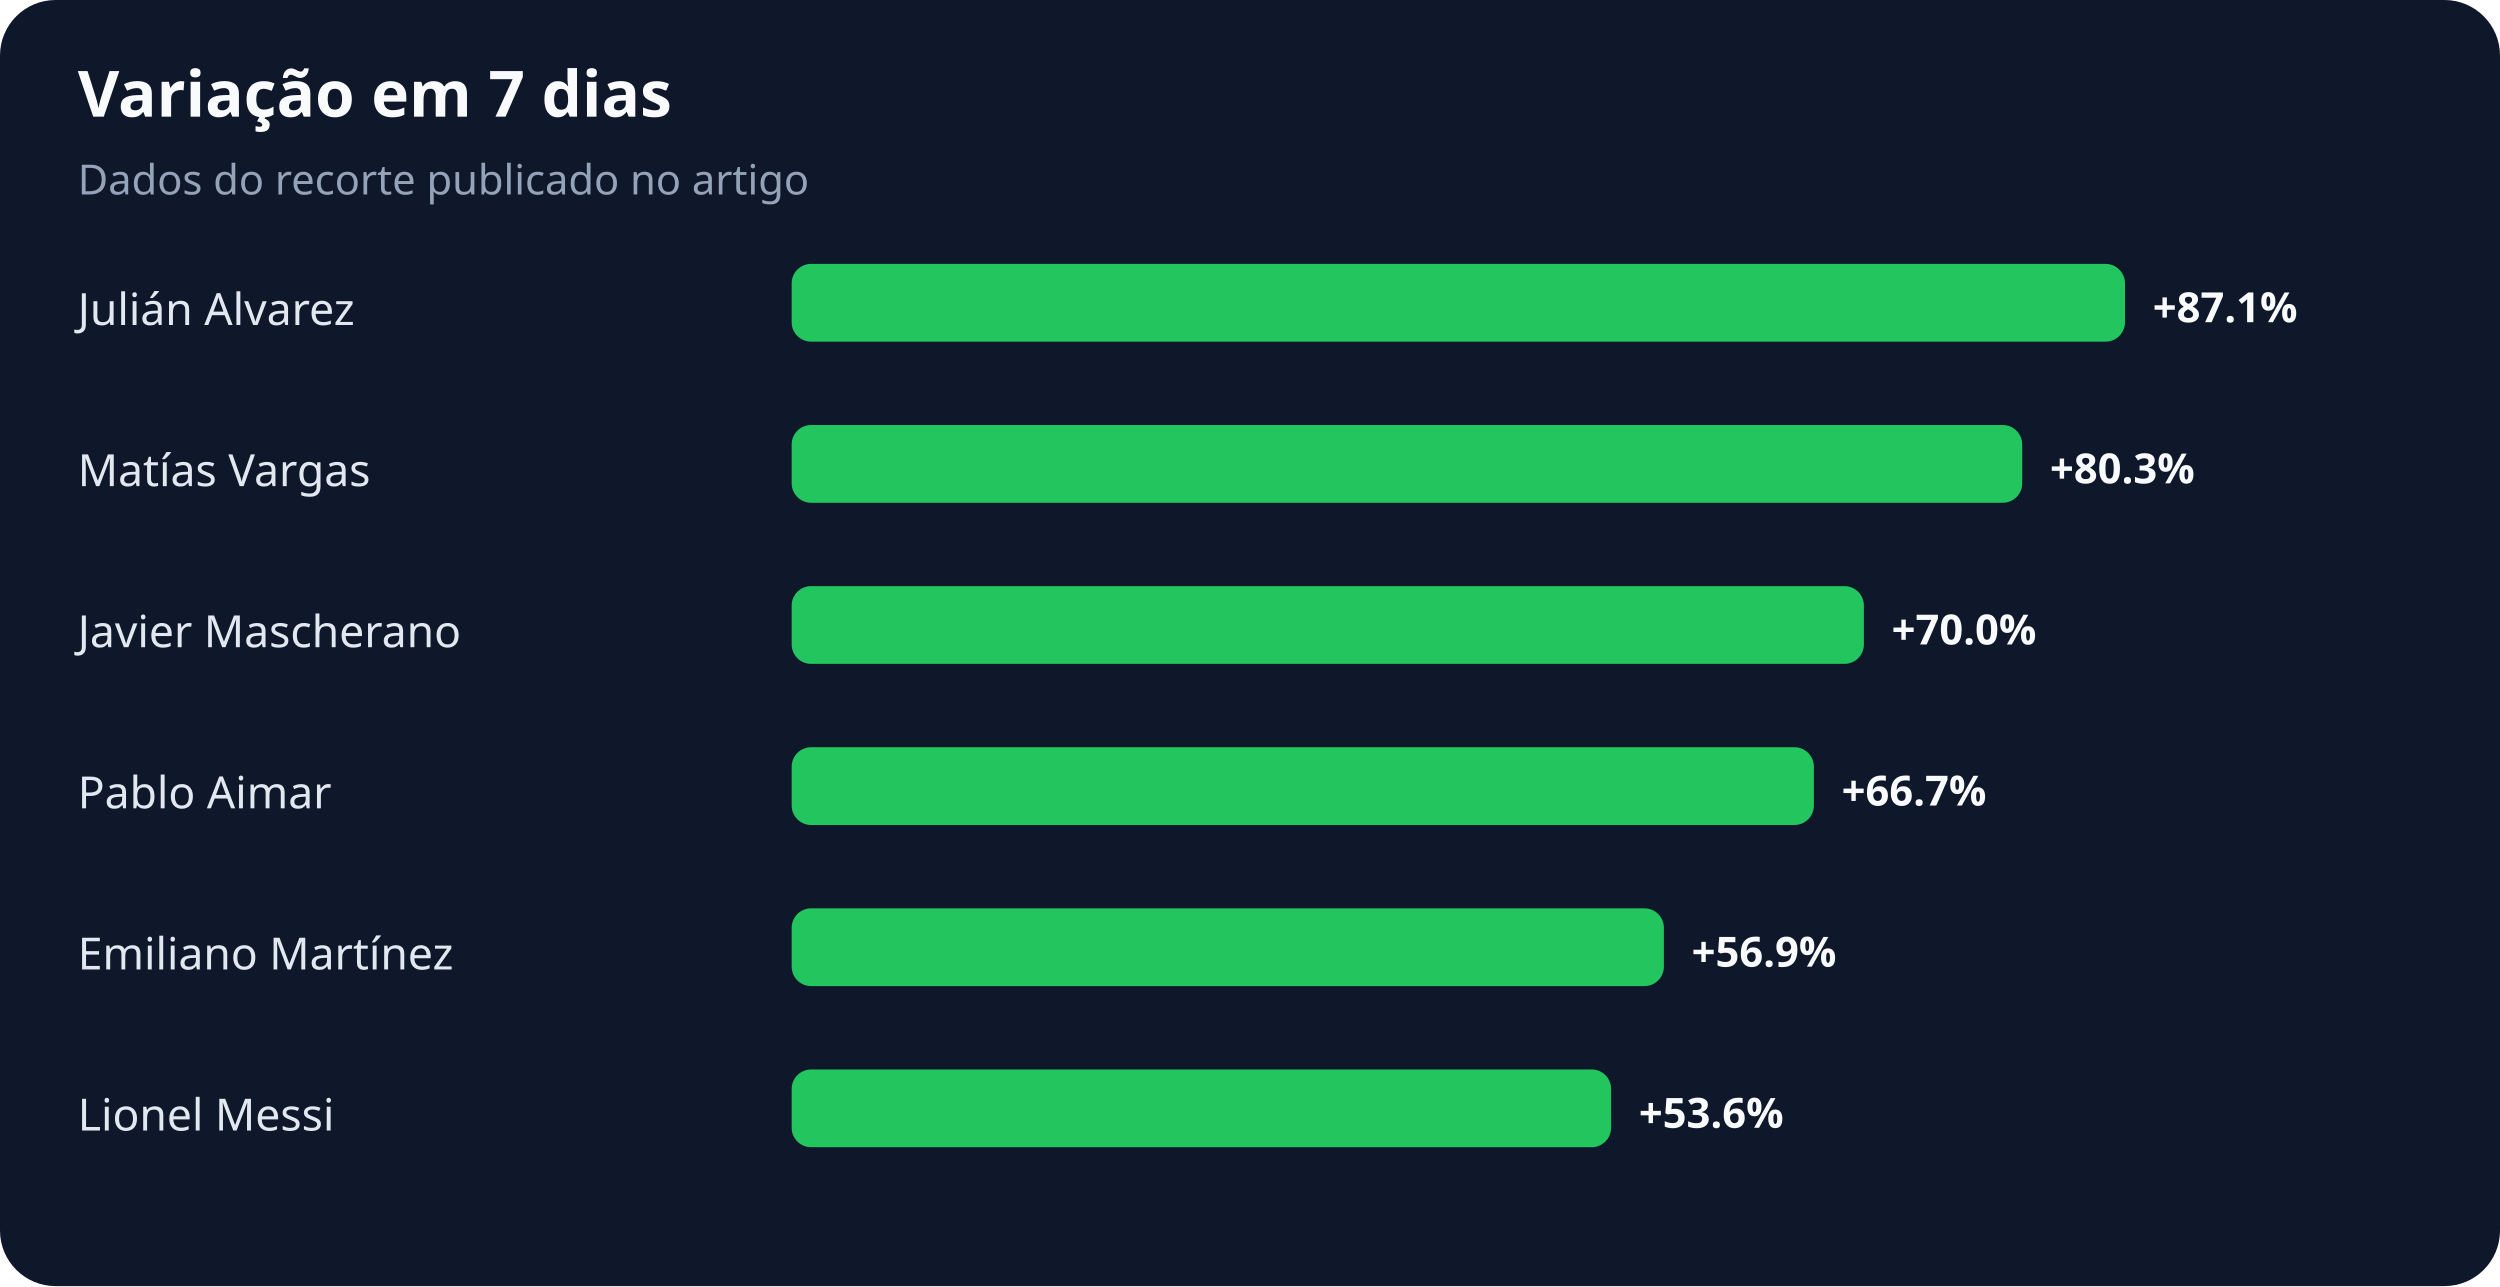
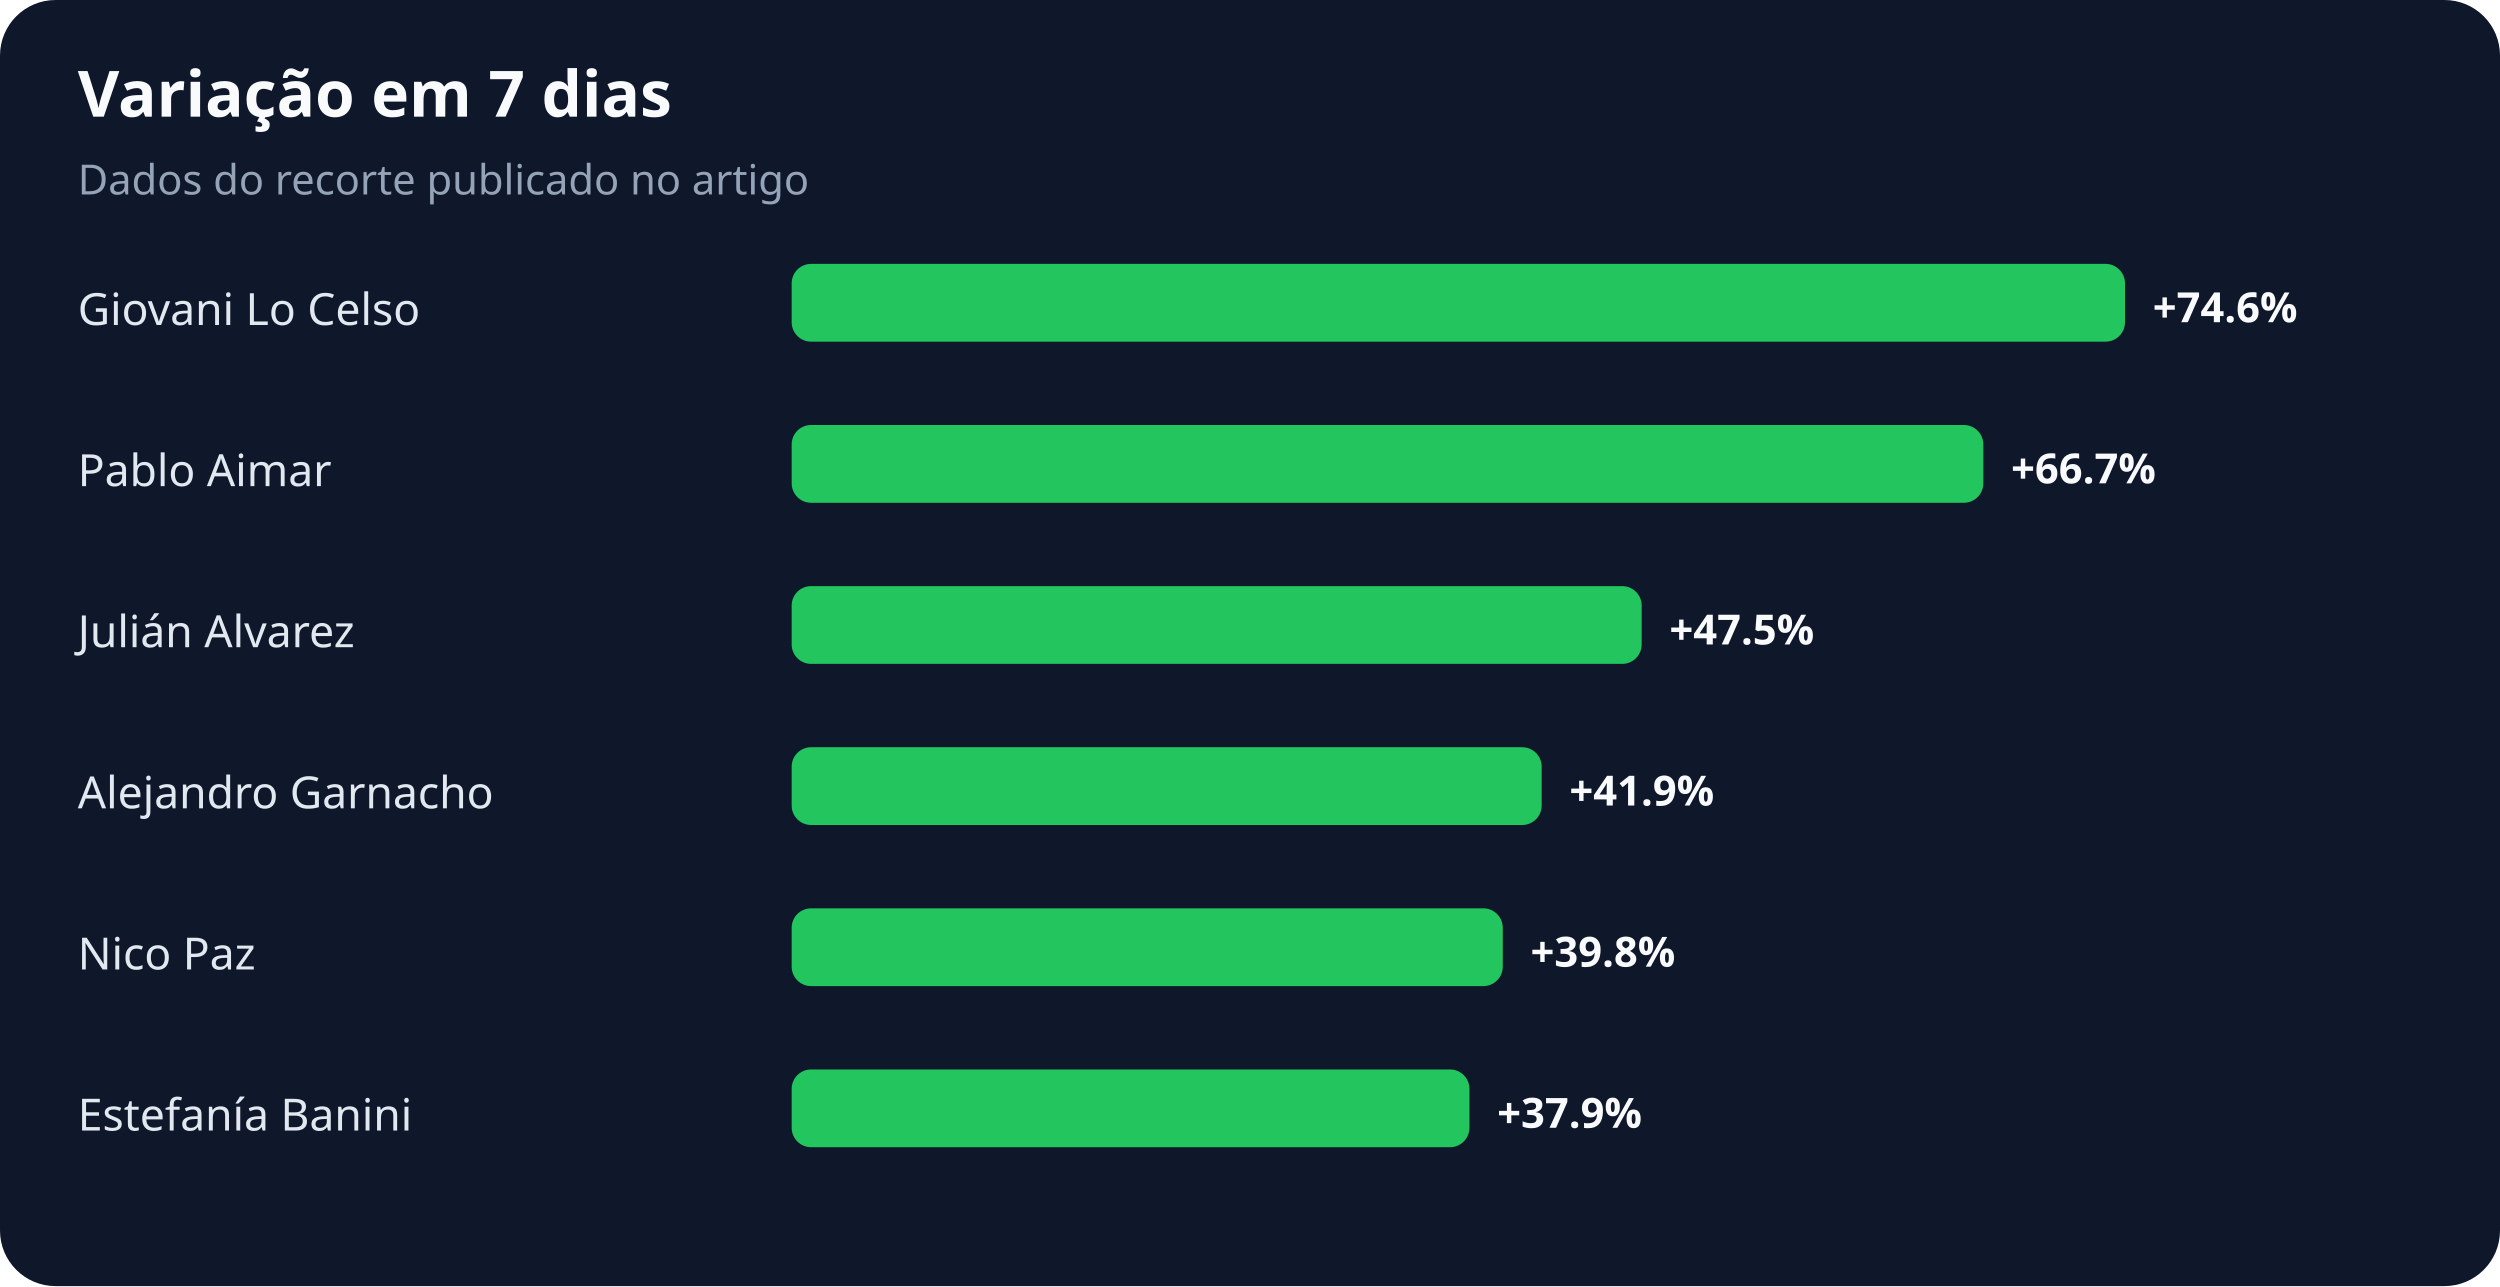
<svg xmlns="http://www.w3.org/2000/svg" width="900" height="463" viewBox="0 0 900 463" role="img" aria-labelledby="title desc">
  <rect width="100%" height="100%" rx="20" fill="#0f172a" />
  <text x="28" y="42" fill="#f8fafc" font-family="system-ui,sans-serif" font-size="23" font-weight="700">Variação em 7 dias</text>
  <text x="28" y="70" fill="#94a3b8" font-family="system-ui,sans-serif" font-size="15">Dados do recorte publicado no artigo</text>
-   <text x="28" y="117" fill="#e2e8f0" font-family="system-ui,sans-serif" font-size="16">Julián Alvarez</text>
+   <text x="28" y="117" fill="#e2e8f0" font-family="system-ui,sans-serif" font-size="16">Giovani Lo Celso</text>
  <rect x="285" y="95" width="480" height="28" rx="7" fill="#22c55e" />
-   <text x="775" y="116" fill="#f8fafc" font-family="system-ui,sans-serif" font-size="15" font-weight="700">+87.1%</text>
-   <text x="28" y="175" fill="#e2e8f0" font-family="system-ui,sans-serif" font-size="16">Matías Vargas</text>
-   <rect x="285" y="153" width="443" height="28" rx="7" fill="#22c55e" />
-   <text x="738" y="174" fill="#f8fafc" font-family="system-ui,sans-serif" font-size="15" font-weight="700">+80.3%</text>
-   <text x="28" y="233" fill="#e2e8f0" font-family="system-ui,sans-serif" font-size="16">Javier Mascherano</text>
-   <rect x="285" y="211" width="386" height="28" rx="7" fill="#22c55e" />
-   <text x="681" y="232" fill="#f8fafc" font-family="system-ui,sans-serif" font-size="15" font-weight="700">+70.0%</text>
-   <text x="28" y="291" fill="#e2e8f0" font-family="system-ui,sans-serif" font-size="16">Pablo Aimar</text>
-   <rect x="285" y="269" width="368" height="28" rx="7" fill="#22c55e" />
-   <text x="663" y="290" fill="#f8fafc" font-family="system-ui,sans-serif" font-size="15" font-weight="700">+66.7%</text>
-   <text x="28" y="349" fill="#e2e8f0" font-family="system-ui,sans-serif" font-size="16">Emiliano Martínez</text>
-   <rect x="285" y="327" width="314" height="28" rx="7" fill="#22c55e" />
-   <text x="609" y="348" fill="#f8fafc" font-family="system-ui,sans-serif" font-size="15" font-weight="700">+56.9%</text>
-   <text x="28" y="407" fill="#e2e8f0" font-family="system-ui,sans-serif" font-size="16">Lionel Messi</text>
-   <rect x="285" y="385" width="295" height="28" rx="7" fill="#22c55e" />
-   <text x="590" y="406" fill="#f8fafc" font-family="system-ui,sans-serif" font-size="15" font-weight="700">+53.6%</text>
+   <text x="775" y="116" fill="#f8fafc" font-family="system-ui,sans-serif" font-size="15" font-weight="700">+74.6%</text>
+   <text x="28" y="175" fill="#e2e8f0" font-family="system-ui,sans-serif" font-size="16">Pablo Aimar</text>
+   <rect x="285" y="153" width="429" height="28" rx="7" fill="#22c55e" />
+   <text x="724" y="174" fill="#f8fafc" font-family="system-ui,sans-serif" font-size="15" font-weight="700">+66.7%</text>
+   <text x="28" y="233" fill="#e2e8f0" font-family="system-ui,sans-serif" font-size="16">Julián Alvarez</text>
+   <rect x="285" y="211" width="306" height="28" rx="7" fill="#22c55e" />
+   <text x="601" y="232" fill="#f8fafc" font-family="system-ui,sans-serif" font-size="15" font-weight="700">+47.5%</text>
+   <text x="28" y="291" fill="#e2e8f0" font-family="system-ui,sans-serif" font-size="16">Alejandro Garnacho</text>
+   <rect x="285" y="269" width="270" height="28" rx="7" fill="#22c55e" />
+   <text x="565" y="290" fill="#f8fafc" font-family="system-ui,sans-serif" font-size="15" font-weight="700">+41.9%</text>
+   <text x="28" y="349" fill="#e2e8f0" font-family="system-ui,sans-serif" font-size="16">Nico Paz</text>
+   <rect x="285" y="327" width="256" height="28" rx="7" fill="#22c55e" />
+   <text x="551" y="348" fill="#f8fafc" font-family="system-ui,sans-serif" font-size="15" font-weight="700">+39.8%</text>
+   <text x="28" y="407" fill="#e2e8f0" font-family="system-ui,sans-serif" font-size="16">Estefanía Banini</text>
+   <rect x="285" y="385" width="244" height="28" rx="7" fill="#22c55e" />
+   <text x="539" y="406" fill="#f8fafc" font-family="system-ui,sans-serif" font-size="15" font-weight="700">+37.9%</text>
</svg>
